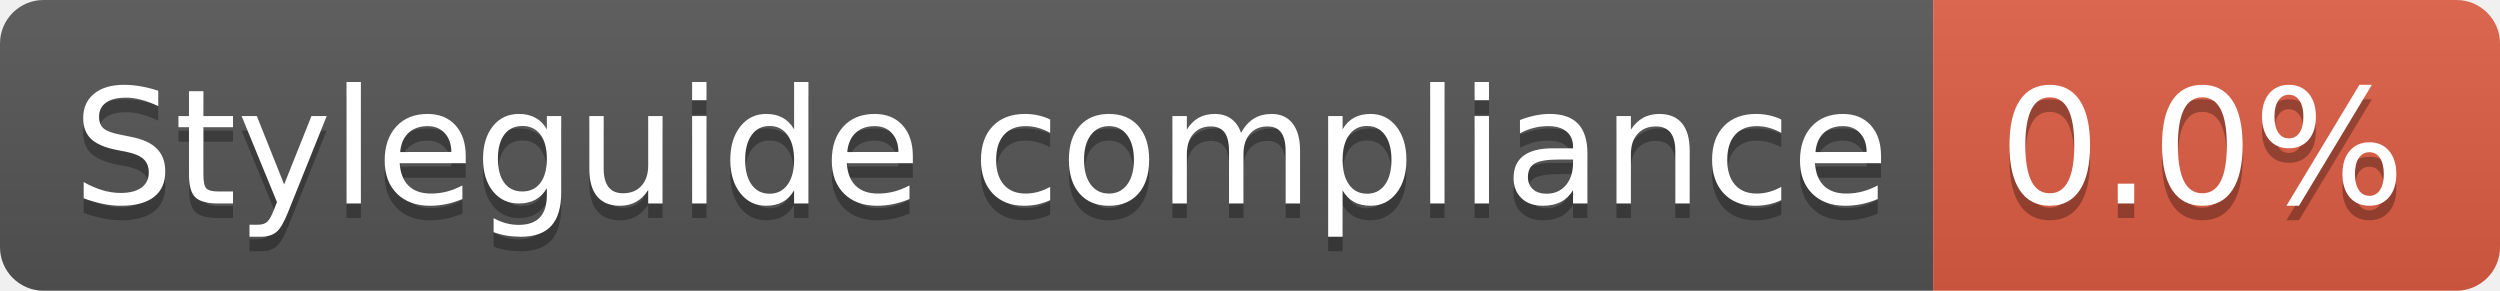
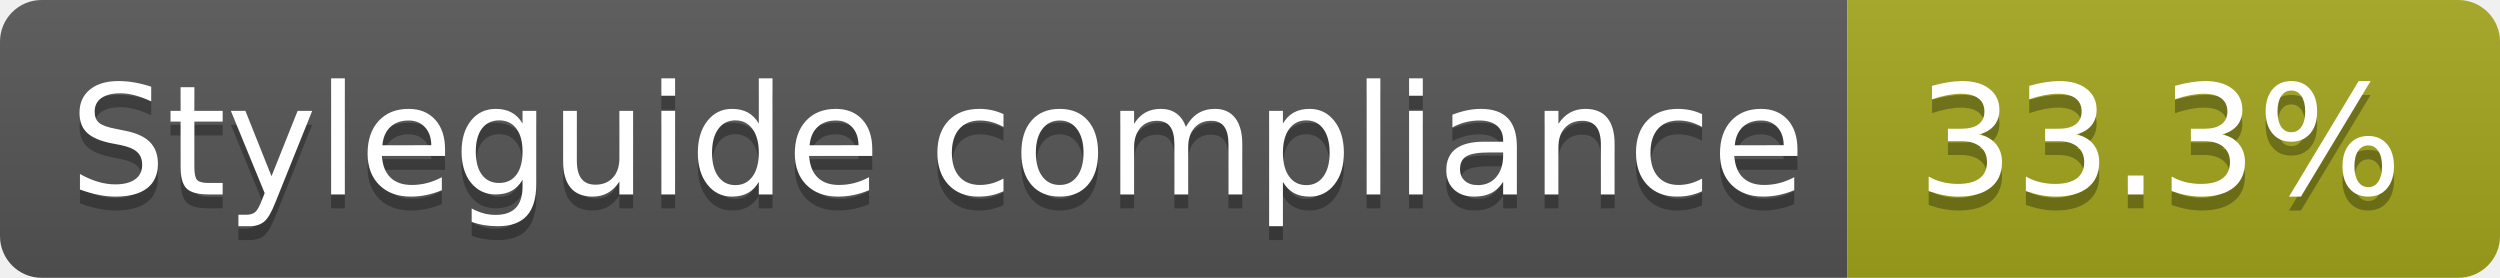
- <svg xmlns="http://www.w3.org/2000/svg" width="172" height="20" role="img" aria-label="Styleguide compliance: 0.0%">
+ <svg xmlns="http://www.w3.org/2000/svg" width="180" height="20" role="img" aria-label="Styleguide compliance: 33.3%">
  <linearGradient id="s" x2="0" y2="100%">
    <stop offset="0" stop-color="#bbb" stop-opacity=".1" />
    <stop offset="1" stop-opacity=".1" />
  </linearGradient>
  <clipPath id="r">
-     <rect width="172" height="20" rx="3" fill="#fff" />
+     <rect width="180" height="20" rx="3" fill="#fff" />
  </clipPath>
  <g clip-path="url(#r)">
    <rect width="133" height="20" fill="#555" />
-     <rect x="133" width="39" height="20" fill="#e05d44" />
-     <rect width="172" height="20" fill="url(#s)" />
+     <rect x="133" width="47" height="20" fill="#a4a61d" />
+     <rect width="180" height="20" fill="url(#s)" />
  </g>
  <g fill="#fff" text-anchor="middle" font-family="Verdana,Geneva,DejaVu Sans,sans-serif" text-rendering="geometricPrecision" font-size="110">
    <text aria-hidden="true" x="675" y="150" fill="#010101" fill-opacity=".3" transform="scale(.1)" textLength="1230">Styleguide compliance</text>
    <text x="675" y="140" transform="scale(.1)" fill="#fff" textLength="1230">Styleguide compliance</text>
-     <text aria-hidden="true" x="1515" y="150" fill="#010101" fill-opacity=".3" transform="scale(.1)" textLength="290">0.0%</text>
-     <text x="1515" y="140" transform="scale(.1)" fill="#fff" textLength="290">0.0%</text>
+     <text aria-hidden="true" x="1555" y="150" fill="#010101" fill-opacity=".3" transform="scale(.1)" textLength="370">33.3%</text>
+     <text x="1555" y="140" transform="scale(.1)" fill="#fff" textLength="370">33.3%</text>
  </g>
</svg>
